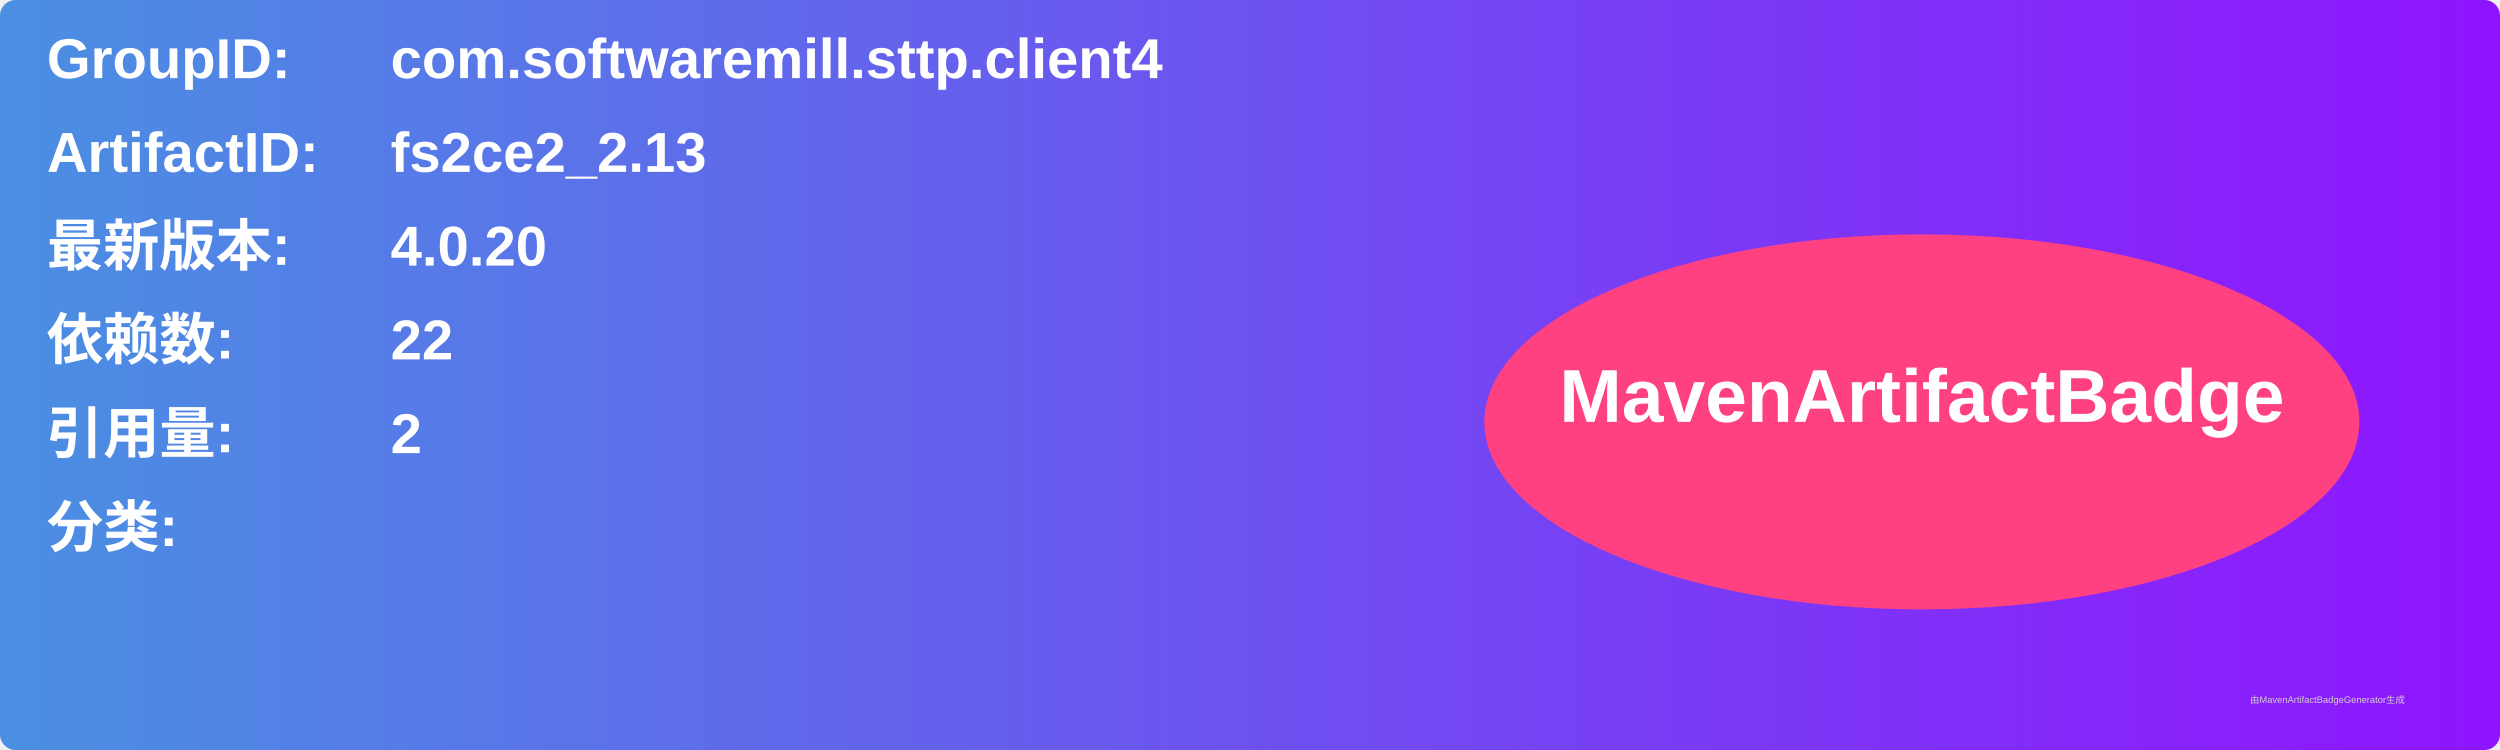
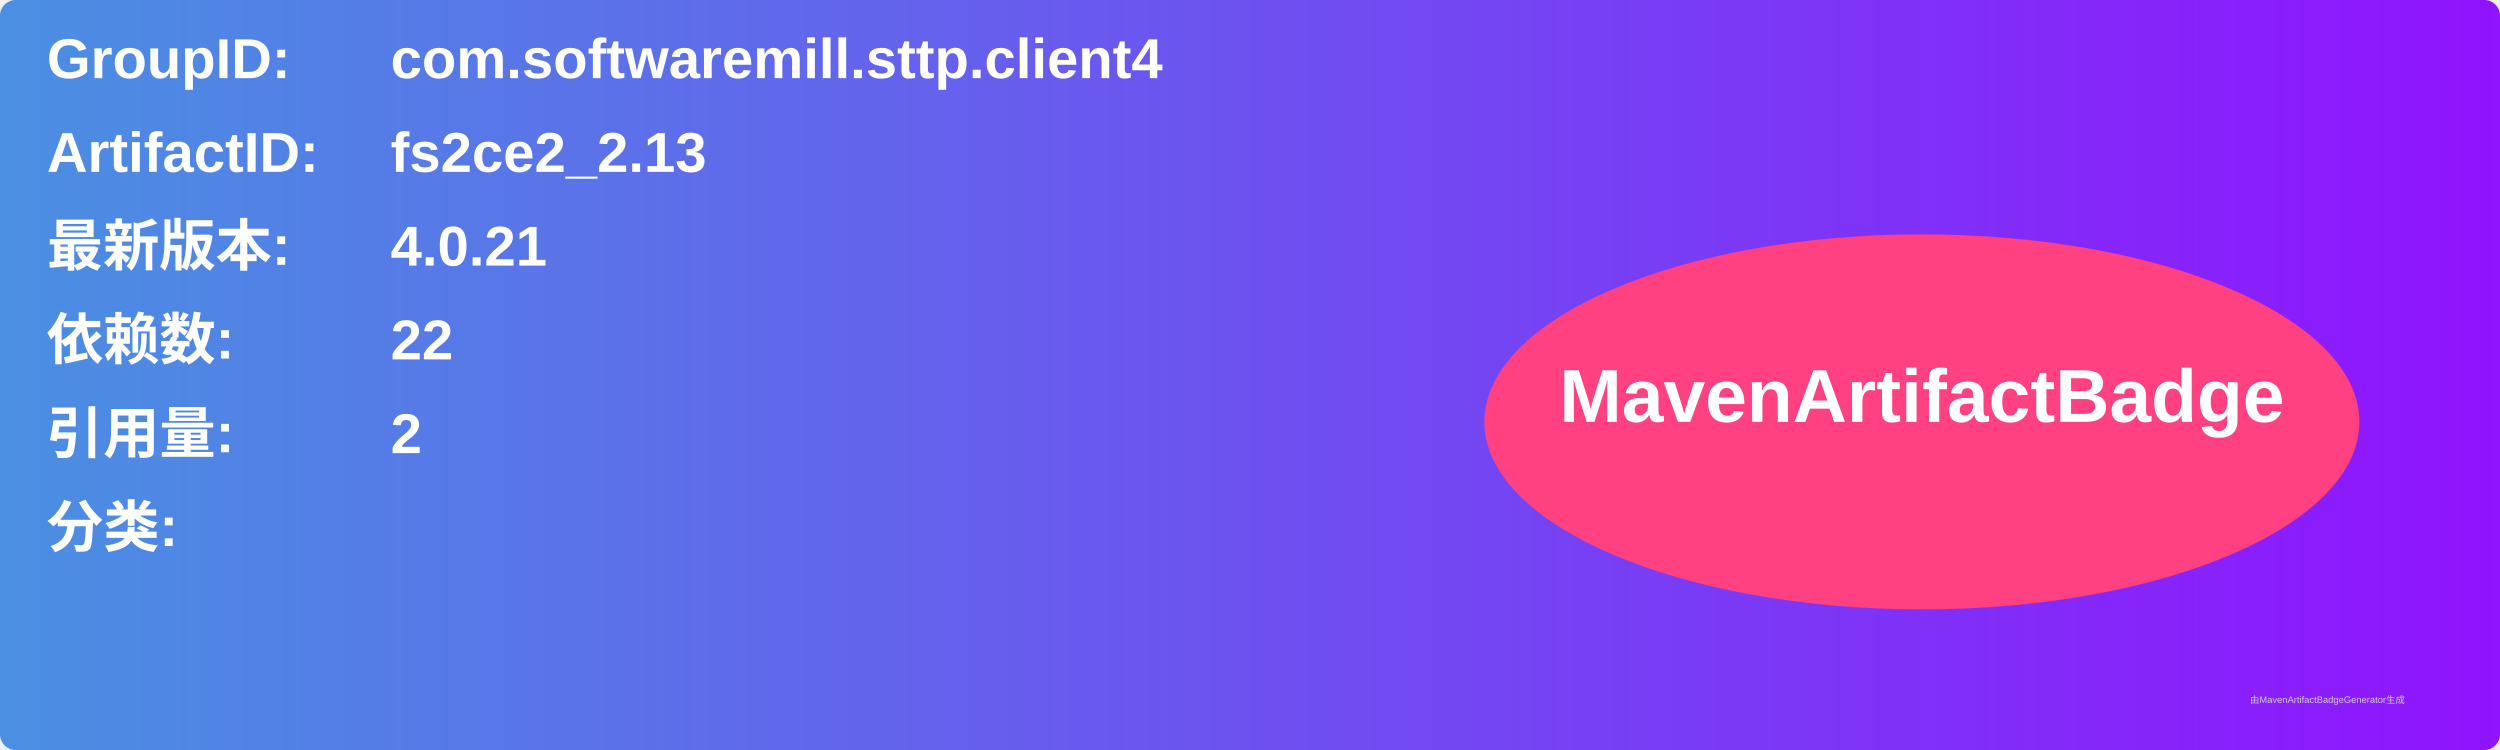
<svg xmlns="http://www.w3.org/2000/svg" width="800" height="240" viewBox="0 0 800 240">
  <linearGradient id="grad" x1="0%" y1="0%" x2="100%" y2="0%">
    <stop offset="0%" stop-color="#4a90e2" />
    <stop offset="100%" stop-color="#9013fe" />
  </linearGradient>
  <rect width="100%" height="100%" rx="5" ry="5" fill="url(#grad)" />
  <g transform="translate(15, 15)">
    <text x="0" y="10" font-family="Arial" font-size="18" fill="white" font-weight="bold" width="260">GroupID:</text>
    <text x="110" y="10" font-family="Arial" font-size="18" fill="white" font-weight="bold" width="460">com.softwaremill.sttp.client4</text>
    <text x="0" y="40" font-family="Arial" font-size="18" fill="white" font-weight="bold" width="260">ArtifactID:</text>
    <text x="110" y="40" font-family="Arial" font-size="18" fill="white" font-weight="bold" width="460">fs2ce2_2.13</text>
    <text x="0" y="70" font-family="Arial" font-size="18" fill="white" font-weight="bold">最新版本:</text>
    <text x="110" y="70" font-family="Arial" font-size="18" fill="white" font-weight="bold">
-       <tspan font-weight="bold">4.0.20</tspan>
+       <tspan font-weight="bold">4.0.21</tspan>
    </text>
    <text x="0" y="100" font-family="Arial" font-size="18" fill="white" font-weight="bold">依赖数: </text>
    <text x="110" y="100" font-family="Arial" font-size="18" fill="white">
      <tspan font-weight="bold">22</tspan>
    </text>
    <text x="0" y="130" font-family="Arial" font-size="18" fill="white" font-weight="bold">引用量: </text>
    <text x="110" y="130" font-family="Arial" font-size="18" fill="white">
      <tspan font-weight="bold">2</tspan>
    </text>
    <text x="0" y="160" font-family="Arial" font-size="18" fill="white" font-weight="bold">分类:</text>
    <text x="10" y="190" font-family="Arial" font-size="10" fill="white">
      <tspan font-weight="bold" />
    </text>
    <ellipse cx="600" cy="120" rx="140" ry="60" fill="#ff4081" />
    <text x="600" y="120" text-anchor="middle" font-family="Arial" font-size="24" fill="white" font-weight="bold">MavenArtifactBadge</text>
  </g>
  <text x="720" y="225" font-family="Arial" font-size="3" fill="#d0d0d0">由MavenArtifactBadgeGenerator生成</text>
</svg>
